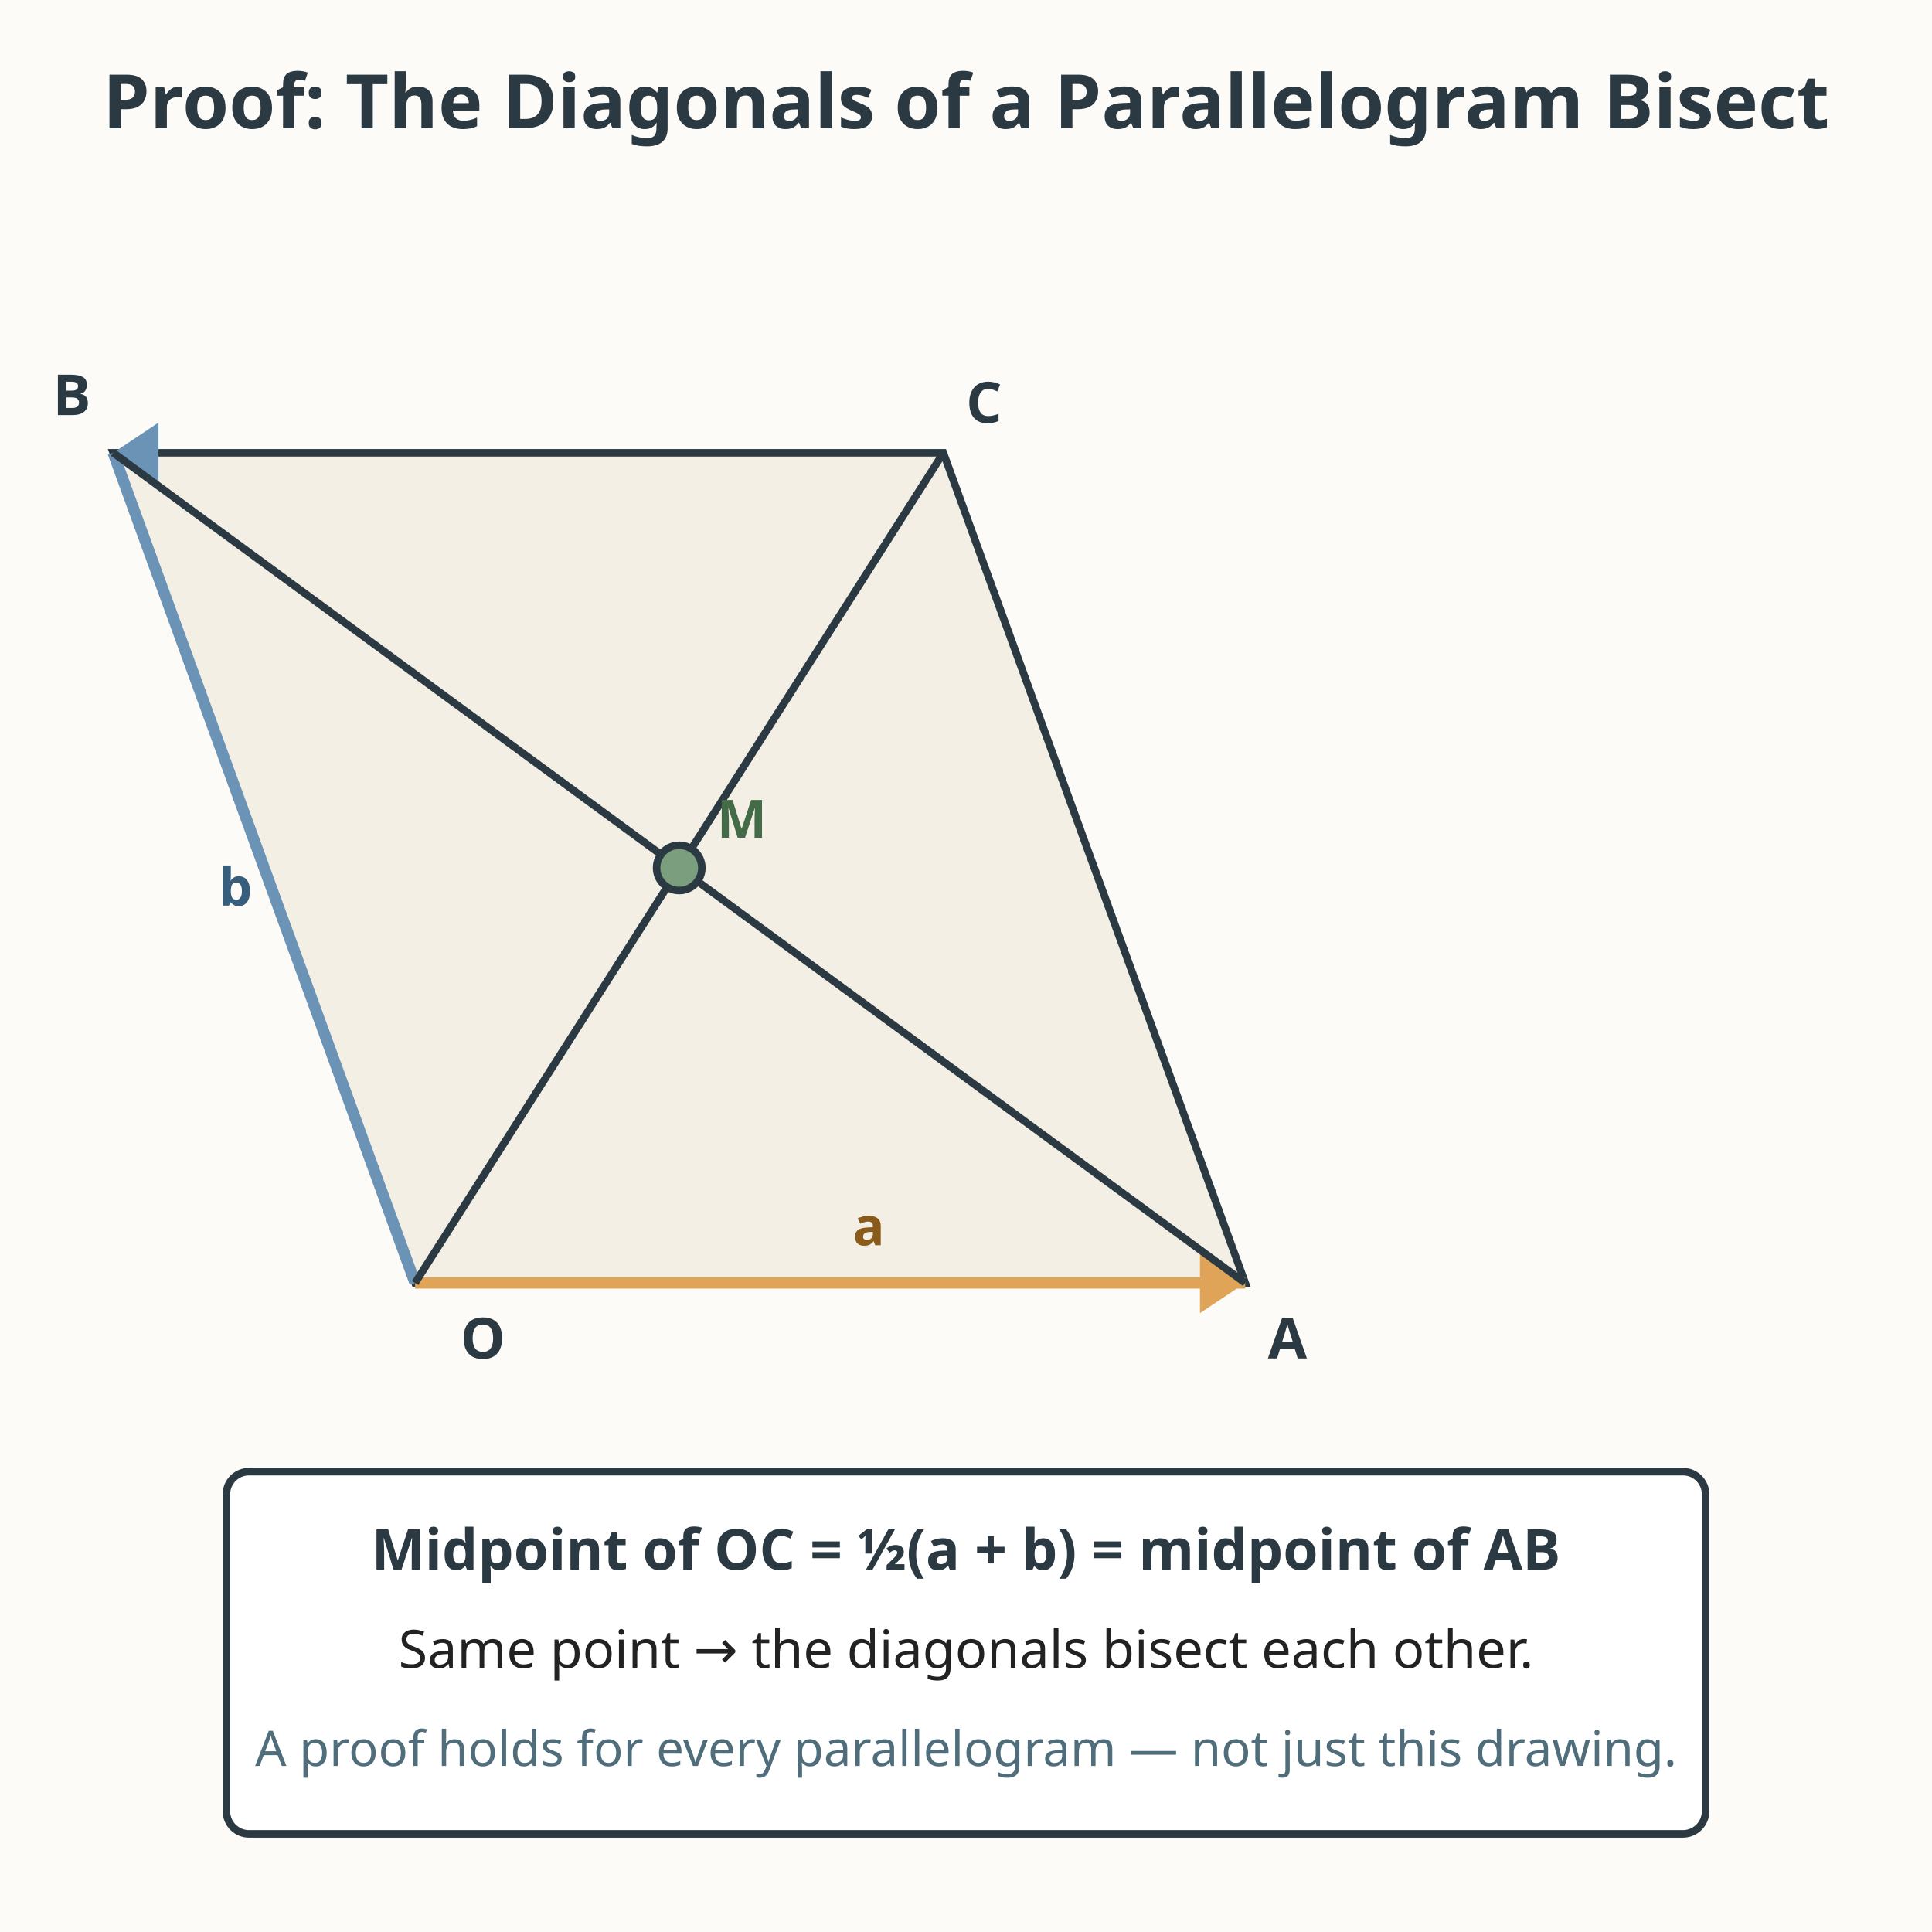
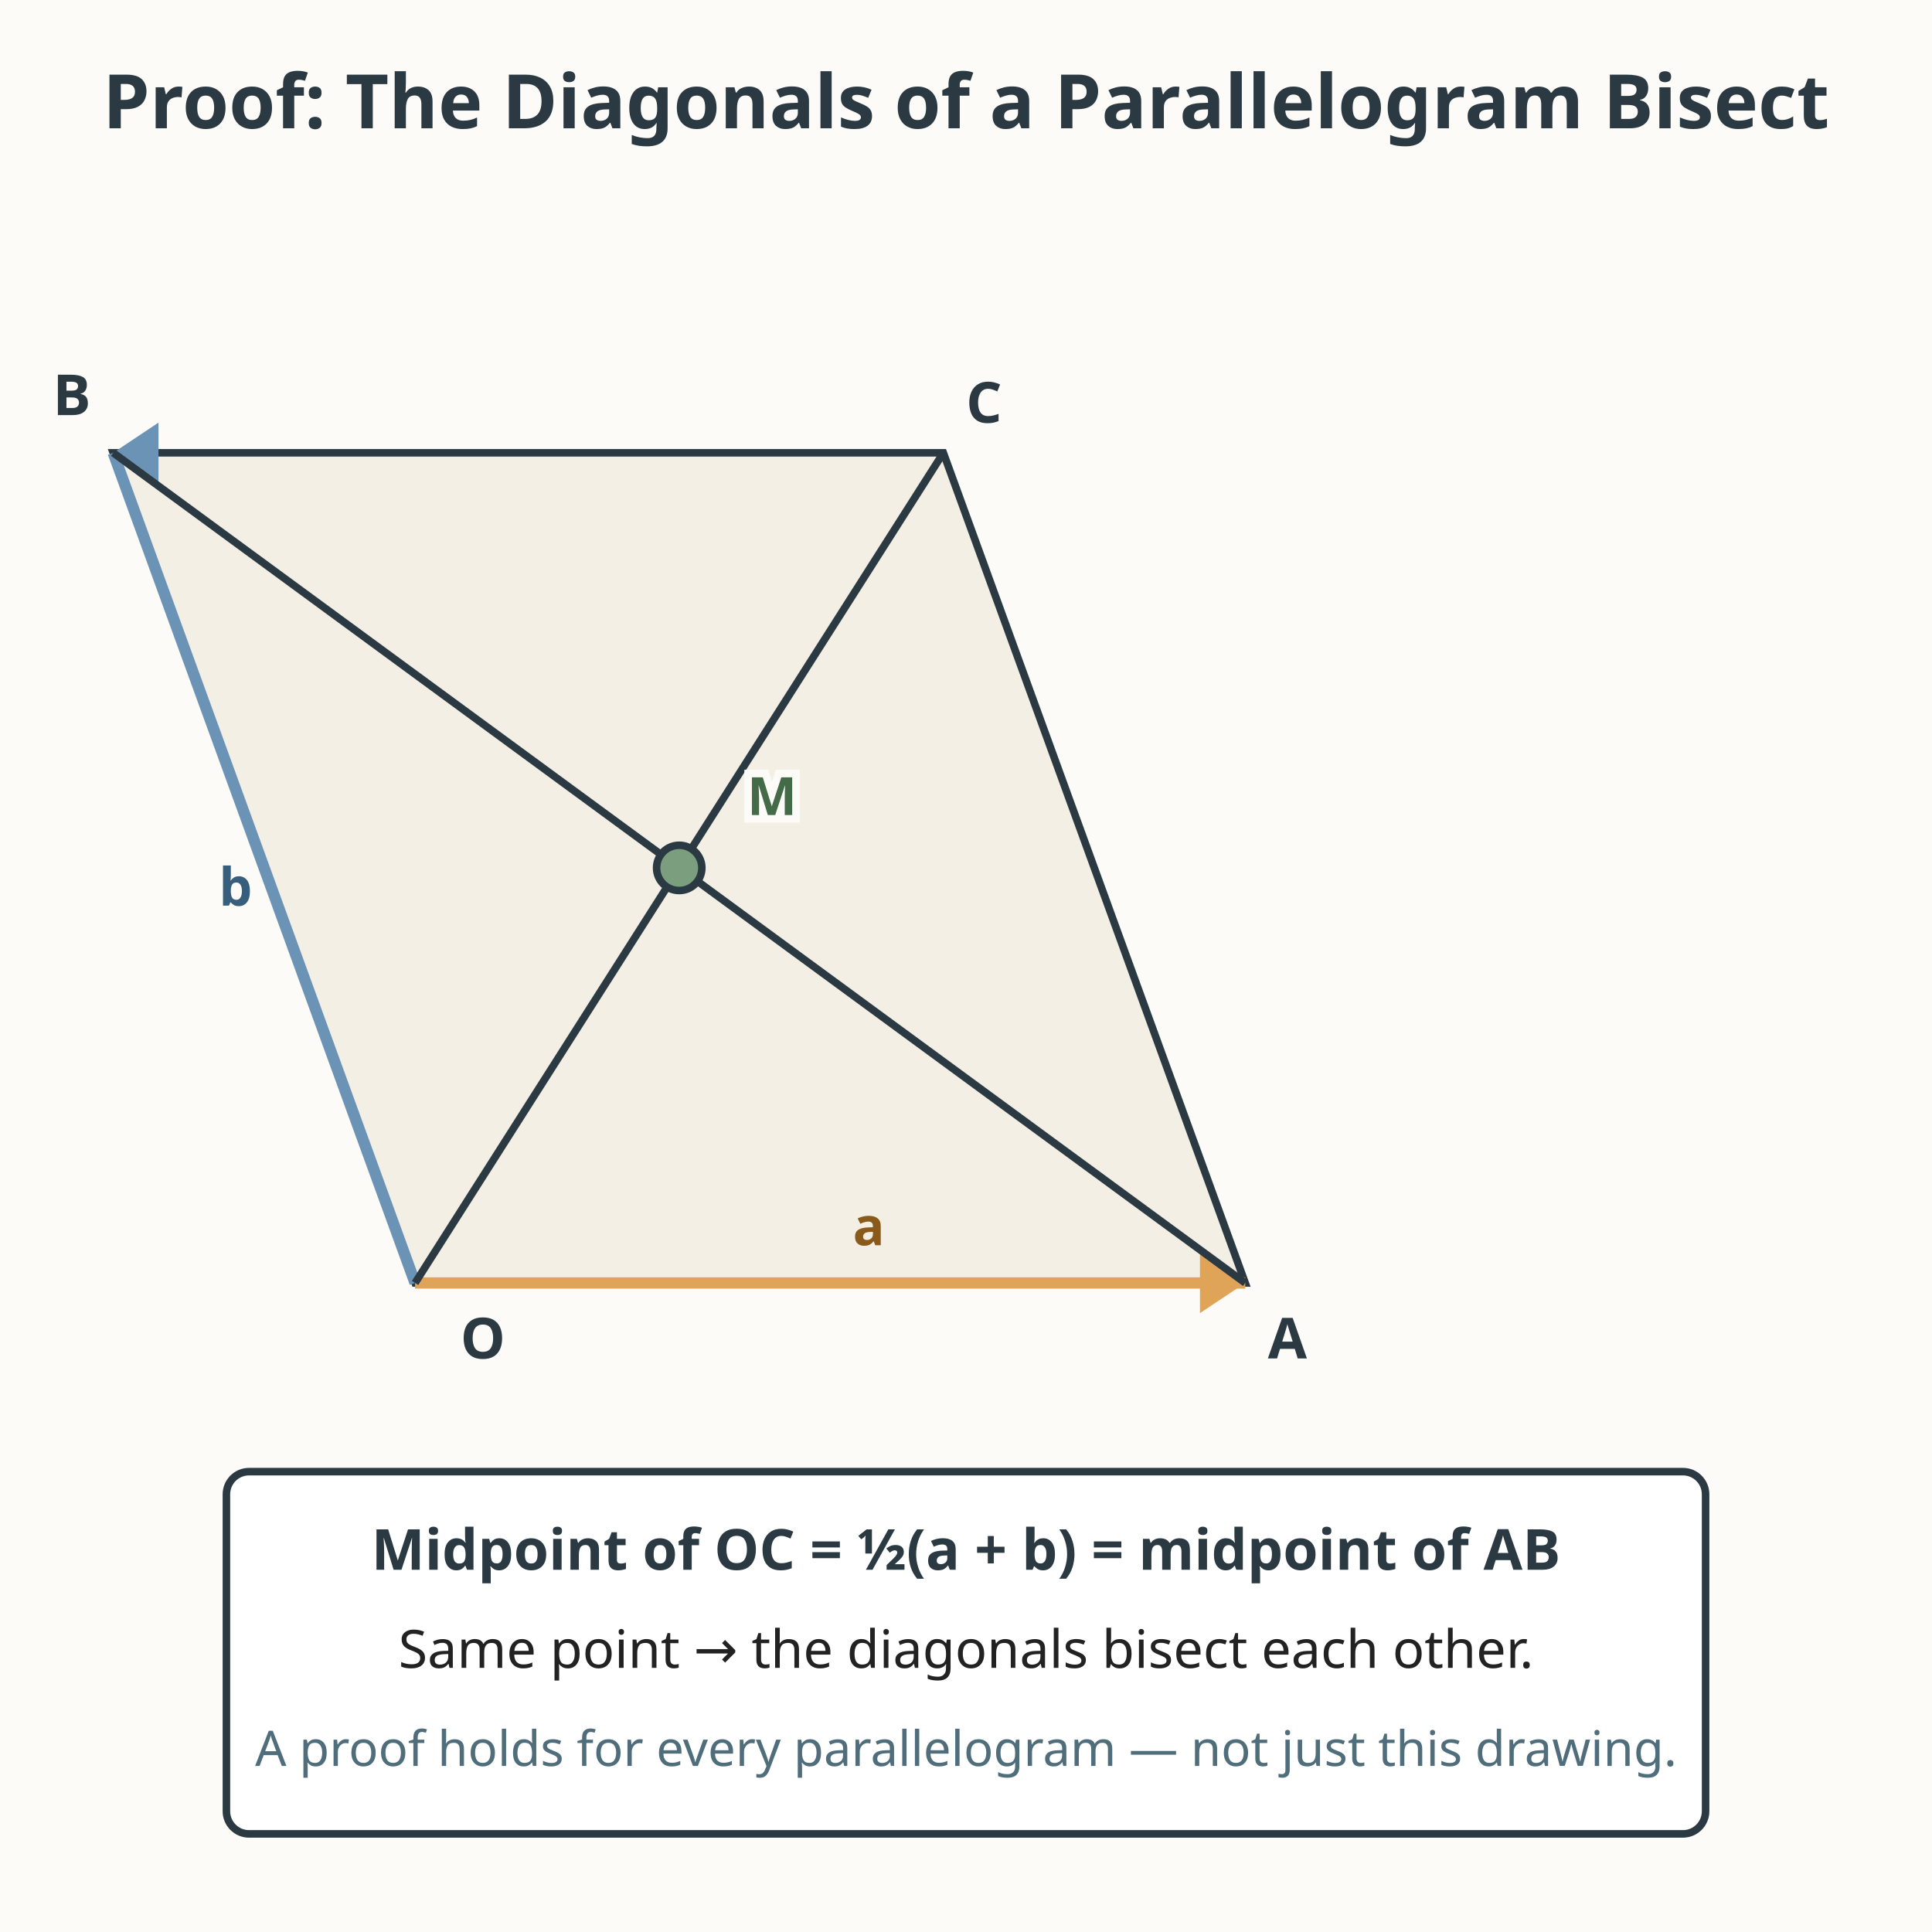
<svg xmlns="http://www.w3.org/2000/svg" viewBox="0 0 512 512" role="img" aria-labelledby="title-L-12-005-10-proving-with-vectors desc-L-12-005-10-proving-with-vectors">
  <rect width="512" height="512" fill="#fdfbf7" />
  <text x="256" y="34" text-anchor="middle" font-family="sans-serif" font-size="19.9" fill="#2b3a42" font-weight="bold">Proof: The Diagonals of a Parallelogram Bisect</text>
  <polygon points="110,340 330,340 250,120 30,120" fill="#f4efe4" stroke="#2b3a42" stroke-width="2" />
  <line x1="110" y1="340" x2="330" y2="340" stroke="#e0a458" stroke-width="3" />
  <polygon points="330,340 318,332 318,348" fill="#e0a458" />
  <line x1="110" y1="340" x2="30" y2="120" stroke="#6b93b6" stroke-width="3" />
  <polygon points="30,120 42,128 42,112" fill="#6b93b6" />
  <line x1="110" y1="340" x2="250" y2="120" stroke="#2b3a42" stroke-width="2" />
  <line x1="330" y1="340" x2="30" y2="120" stroke="#2b3a42" stroke-width="2" />
  <circle cx="180" cy="230" r="6" fill="#7a9e7e" stroke="#2b3a42" stroke-width="2" />
-   <text x="190" y="222" font-family="sans-serif" font-size="14" fill="#436b47" font-weight="bold">M</text>
+   <text x="198" y="216" font-family="sans-serif" font-size="14" fill="#436b47" font-weight="bold" stroke="#fdfbf7" stroke-width="4" paint-order="stroke">M</text>
  <text x="122" y="360" font-family="sans-serif" font-size="15" fill="#2b3a42" font-weight="bold">O</text>
  <text x="336" y="360" font-family="sans-serif" font-size="15" fill="#2b3a42" font-weight="bold">A</text>
  <text x="14" y="110" font-family="sans-serif" font-size="15" fill="#2b3a42" font-weight="bold">B</text>
  <text x="256" y="112" font-family="sans-serif" font-size="15" fill="#2b3a42" font-weight="bold">C</text>
  <text x="226" y="330" font-family="sans-serif" font-size="14" fill="#8a5a1a" font-weight="bold">a</text>
  <text x="58" y="240" font-family="sans-serif" font-size="14" fill="#375f7d" font-weight="bold">b</text>
  <rect x="60" y="390" width="392" height="96" fill="#ffffff" stroke="#2b3a42" stroke-width="2" rx="6" />
  <text x="256" y="416" text-anchor="middle" font-family="sans-serif" font-size="15" fill="#2b3a42" font-weight="bold">Midpoint of OC = ½(a + b)  =  midpoint of AB</text>
  <text x="256" y="442" text-anchor="middle" font-family="sans-serif" font-size="14" fill="#222222">Same point → the diagonals bisect each other.</text>
  <text x="256" y="468" text-anchor="middle" font-family="sans-serif" font-size="13" fill="#4f6d7a">A proof holds for every parallelogram — not just this drawing.</text>
</svg>
